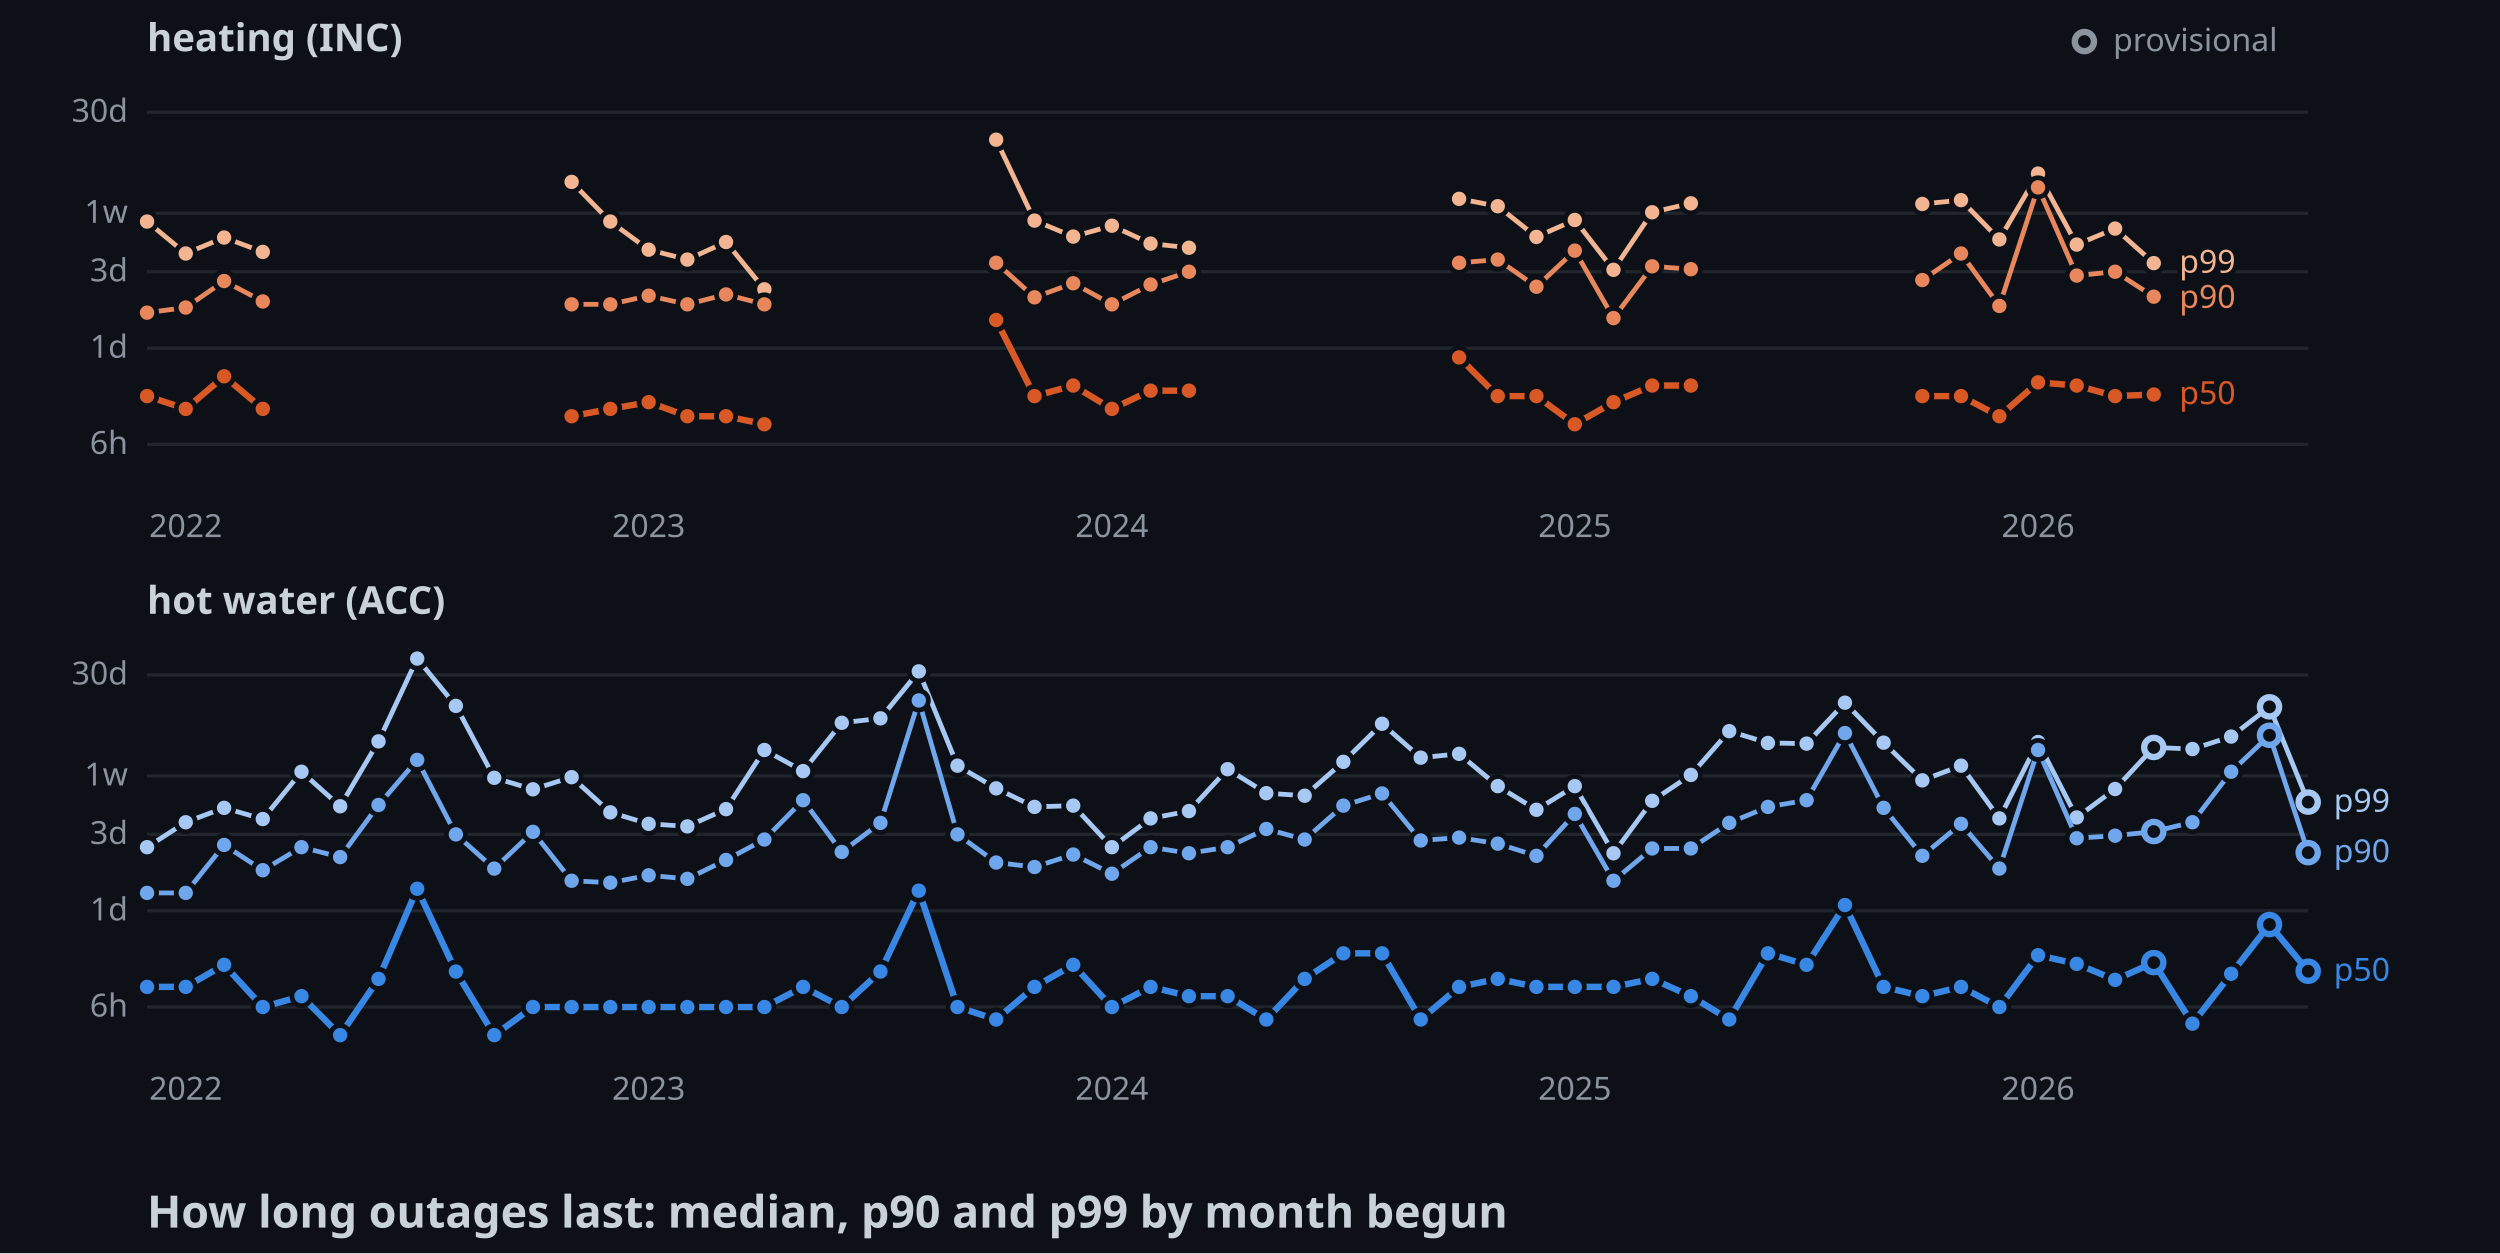
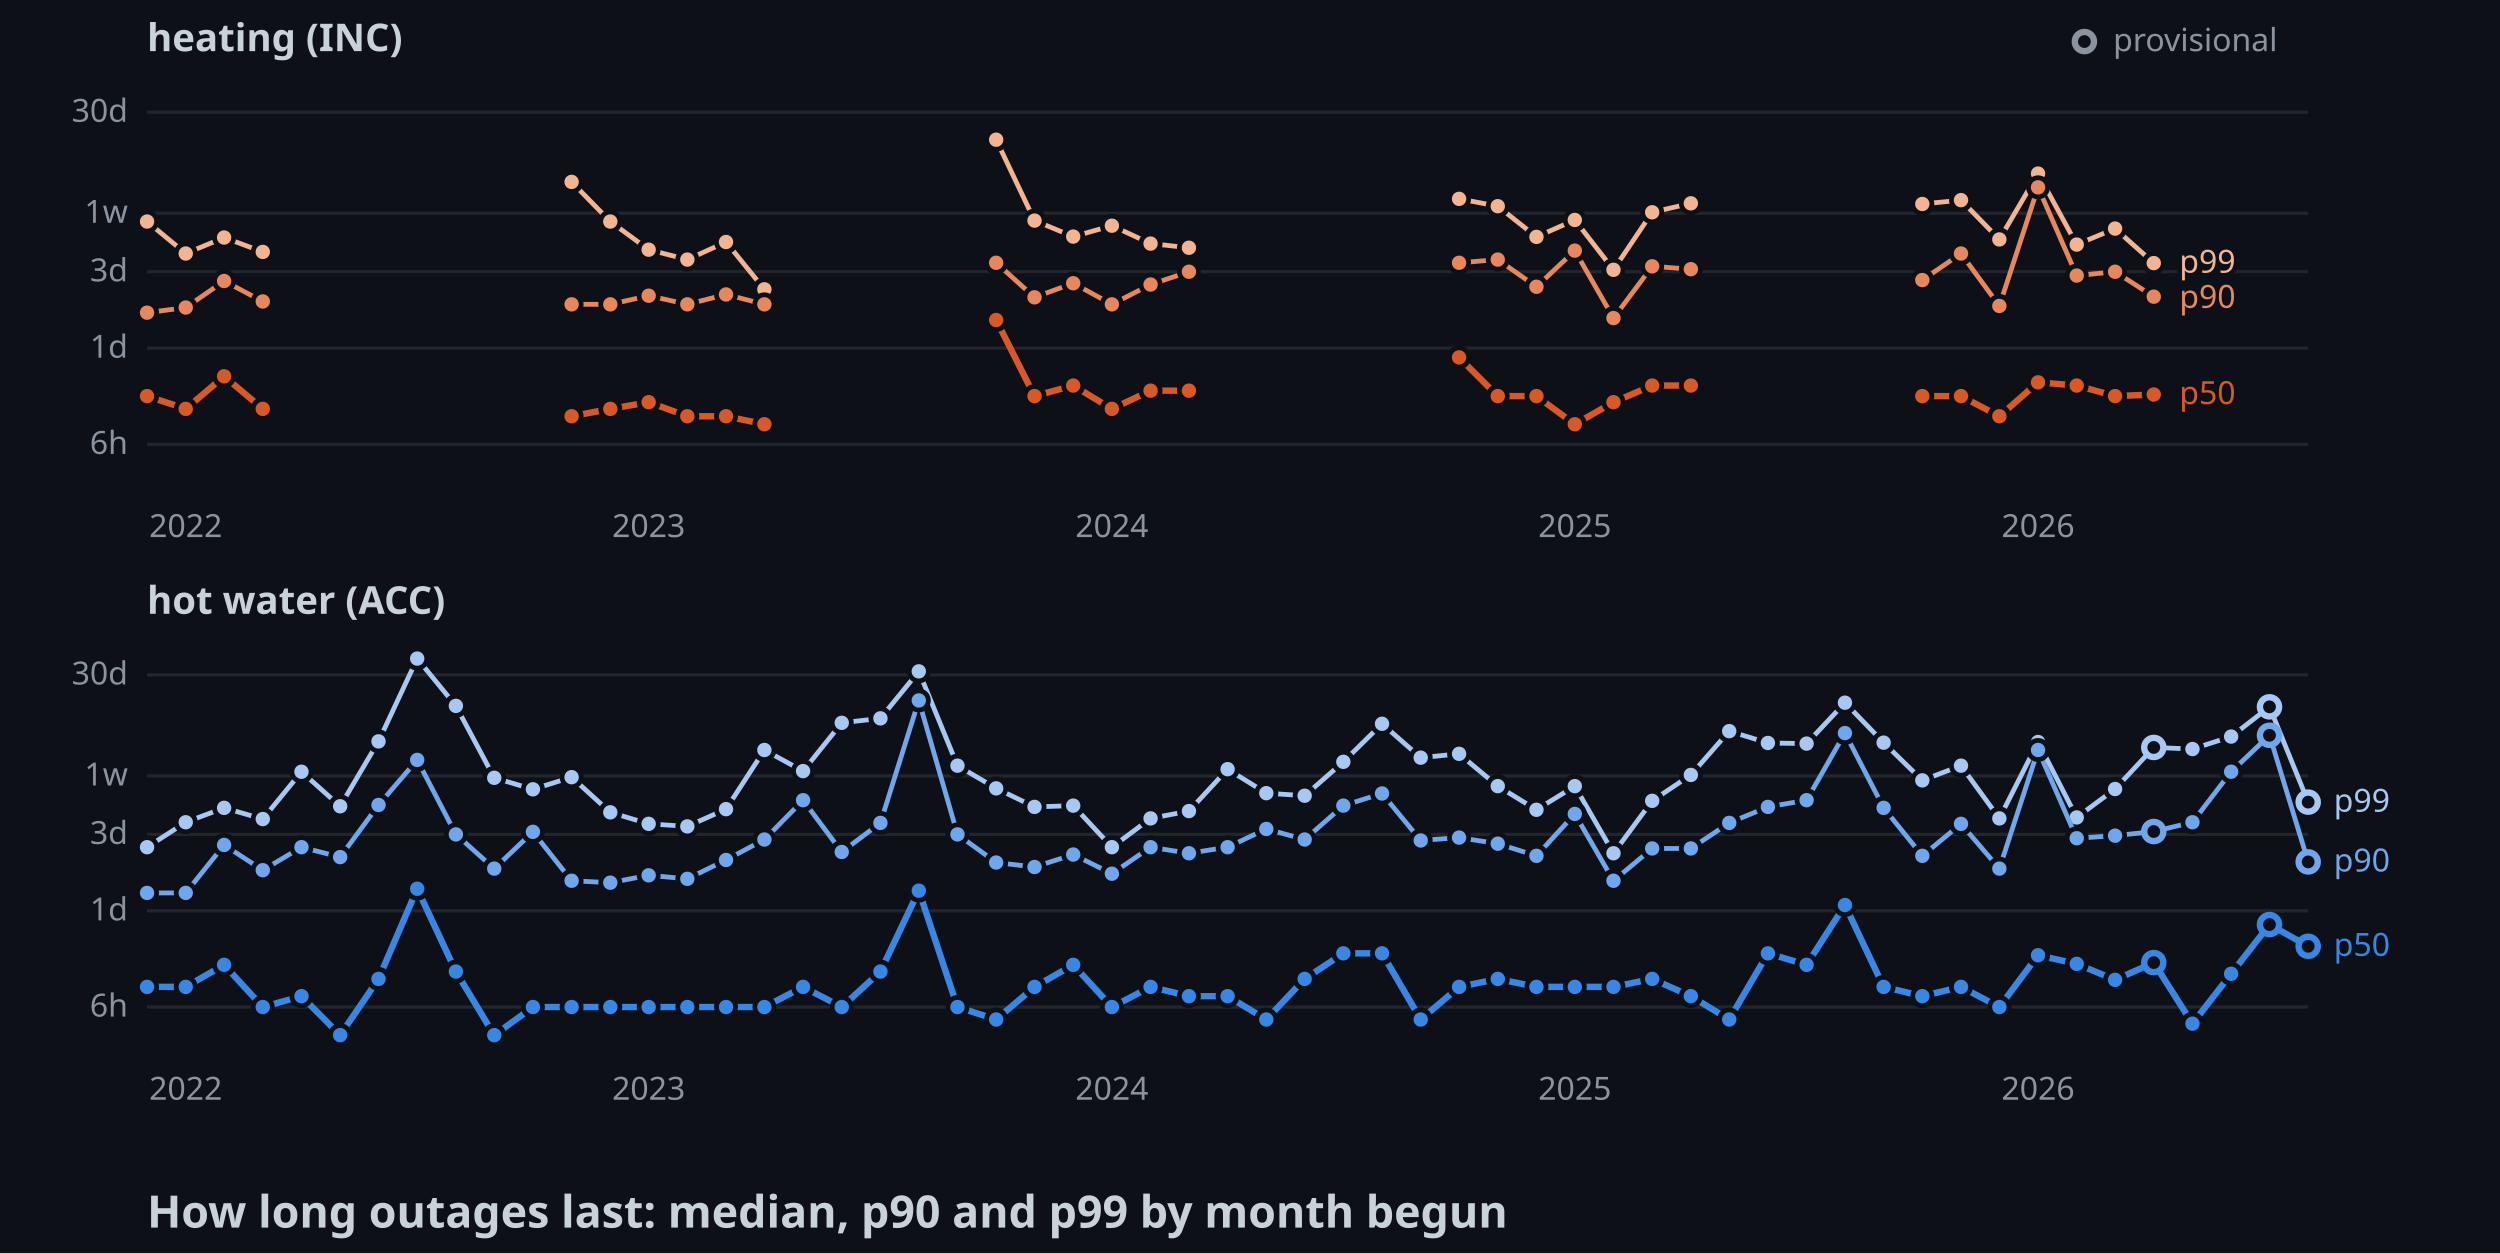
<svg xmlns="http://www.w3.org/2000/svg" width="782" height="392">
  <style>
    .axis { font: 10px sans-serif; fill: #8b949e; }
    .label { font: 10px sans-serif; paint-order: stroke; stroke: #0d1117; stroke-width: 3px; }
    .panel { font: bold 12px sans-serif; fill: #c9d1d9; }
    .title { font: bold 14px sans-serif; fill: #c9d1d9; }
  </style>
  <rect width="100%" height="100%" fill="#0d1117" />
  <text x="46" y="16" class="panel">heating (INC)</text>
  <line x1="46" y1="139" x2="722" y2="139" stroke="#21262d" />
  <text x="40" y="142" text-anchor="end" class="axis">6h</text>
  <line x1="46" y1="108.9" x2="722" y2="108.9" stroke="#21262d" />
  <text x="40" y="111.9" text-anchor="end" class="axis">1d</text>
  <line x1="46" y1="85" x2="722" y2="85" stroke="#21262d" />
  <text x="40" y="88" text-anchor="end" class="axis">3d</text>
  <line x1="46" y1="66.7" x2="722" y2="66.7" stroke="#21262d" />
  <text x="40" y="69.7" text-anchor="end" class="axis">1w</text>
  <line x1="46" y1="35.1" x2="722" y2="35.1" stroke="#21262d" />
  <text x="40" y="38.1" text-anchor="end" class="axis">30d</text>
  <text x="58.1" y="168" text-anchor="middle" class="axis">2022</text>
  <text x="202.9" y="168" text-anchor="middle" class="axis">2023</text>
  <text x="347.8" y="168" text-anchor="middle" class="axis">2024</text>
  <text x="492.6" y="168" text-anchor="middle" class="axis">2025</text>
  <text x="637.5" y="168" text-anchor="middle" class="axis">2026</text>
  <polyline points="46,69.3 58.1,79.3 70.1,74.3 82.2,78.8" fill="none" stroke-width="1.5" stroke="#f2b491" />
  <polyline points="178.8,56.9 190.9,69.3 202.9,78.1 215,81.2 227.1,75.7 239.1,90.5" fill="none" stroke-width="1.5" stroke="#f2b491" />
  <polyline points="311.6,43.7 323.6,69 335.7,74 347.8,70.6 359.9,76.2 371.9,77.5" fill="none" stroke-width="1.5" stroke="#f2b491" />
  <polyline points="456.4,62.2 468.5,64.5 480.6,74.1 492.6,68.8 504.7,84.4 516.8,66.4 528.9,63.6" fill="none" stroke-width="1.5" stroke="#f2b491" />
  <polyline points="601.3,63.8 613.4,62.6 625.4,74.9 637.5,54.3 649.6,76.5 661.6,71.5 673.7,82.3" fill="none" stroke-width="1.5" stroke="#f2b491" />
  <circle cx="46" cy="69.3" r="3" stroke="#0d1117" stroke-width="1.5" fill="#f2b491" />
  <circle cx="58.1" cy="79.3" r="3" stroke="#0d1117" stroke-width="1.5" fill="#f2b491" />
  <circle cx="70.1" cy="74.3" r="3" stroke="#0d1117" stroke-width="1.5" fill="#f2b491" />
  <circle cx="82.2" cy="78.8" r="3" stroke="#0d1117" stroke-width="1.5" fill="#f2b491" />
  <circle cx="178.8" cy="56.9" r="3" stroke="#0d1117" stroke-width="1.5" fill="#f2b491" />
  <circle cx="190.9" cy="69.3" r="3" stroke="#0d1117" stroke-width="1.5" fill="#f2b491" />
  <circle cx="202.9" cy="78.1" r="3" stroke="#0d1117" stroke-width="1.5" fill="#f2b491" />
  <circle cx="215" cy="81.2" r="3" stroke="#0d1117" stroke-width="1.5" fill="#f2b491" />
  <circle cx="227.1" cy="75.7" r="3" stroke="#0d1117" stroke-width="1.5" fill="#f2b491" />
  <circle cx="239.1" cy="90.5" r="3" stroke="#0d1117" stroke-width="1.5" fill="#f2b491" />
  <circle cx="311.6" cy="43.7" r="3" stroke="#0d1117" stroke-width="1.5" fill="#f2b491" />
  <circle cx="323.6" cy="69" r="3" stroke="#0d1117" stroke-width="1.5" fill="#f2b491" />
  <circle cx="335.7" cy="74" r="3" stroke="#0d1117" stroke-width="1.5" fill="#f2b491" />
  <circle cx="347.8" cy="70.6" r="3" stroke="#0d1117" stroke-width="1.5" fill="#f2b491" />
  <circle cx="359.9" cy="76.2" r="3" stroke="#0d1117" stroke-width="1.5" fill="#f2b491" />
  <circle cx="371.9" cy="77.5" r="3" stroke="#0d1117" stroke-width="1.5" fill="#f2b491" />
  <circle cx="456.4" cy="62.2" r="3" stroke="#0d1117" stroke-width="1.5" fill="#f2b491" />
  <circle cx="468.5" cy="64.5" r="3" stroke="#0d1117" stroke-width="1.5" fill="#f2b491" />
  <circle cx="480.6" cy="74.1" r="3" stroke="#0d1117" stroke-width="1.5" fill="#f2b491" />
  <circle cx="492.6" cy="68.8" r="3" stroke="#0d1117" stroke-width="1.5" fill="#f2b491" />
  <circle cx="504.7" cy="84.4" r="3" stroke="#0d1117" stroke-width="1.5" fill="#f2b491" />
  <circle cx="516.8" cy="66.4" r="3" stroke="#0d1117" stroke-width="1.5" fill="#f2b491" />
  <circle cx="528.9" cy="63.6" r="3" stroke="#0d1117" stroke-width="1.5" fill="#f2b491" />
  <circle cx="601.3" cy="63.8" r="3" stroke="#0d1117" stroke-width="1.5" fill="#f2b491" />
  <circle cx="613.4" cy="62.6" r="3" stroke="#0d1117" stroke-width="1.5" fill="#f2b491" />
  <circle cx="625.4" cy="74.9" r="3" stroke="#0d1117" stroke-width="1.5" fill="#f2b491" />
  <circle cx="637.5" cy="54.3" r="3" stroke="#0d1117" stroke-width="1.5" fill="#f2b491" />
  <circle cx="649.6" cy="76.5" r="3" stroke="#0d1117" stroke-width="1.5" fill="#f2b491" />
  <circle cx="661.6" cy="71.5" r="3" stroke="#0d1117" stroke-width="1.5" fill="#f2b491" />
  <circle cx="673.7" cy="82.3" r="3" stroke="#0d1117" stroke-width="1.5" fill="#f2b491" />
  <polyline points="46,97.8 58.1,96.2 70.1,87.9 82.2,94.3" fill="none" stroke-width="1.5" stroke="#e8875c" />
  <polyline points="178.8,95.2 190.9,95.2 202.9,92.5 215,95.2 227.1,92.1 239.1,95.2" fill="none" stroke-width="1.5" stroke="#e8875c" />
  <polyline points="311.6,82.2 323.6,93 335.7,88.6 347.8,95.2 359.9,89 371.9,85" fill="none" stroke-width="1.5" stroke="#e8875c" />
  <polyline points="456.4,82.2 468.5,81.2 480.6,89.7 492.6,78.4 504.7,99.5 516.8,83.3 528.9,84.2" fill="none" stroke-width="1.5" stroke="#e8875c" />
  <polyline points="601.3,87.6 613.4,79.3 625.4,95.7 637.5,58.6 649.6,86.2 661.6,85 673.7,92.8" fill="none" stroke-width="1.5" stroke="#e8875c" />
  <circle cx="46" cy="97.8" r="3" stroke="#0d1117" stroke-width="1.5" fill="#e8875c" />
  <circle cx="58.1" cy="96.2" r="3" stroke="#0d1117" stroke-width="1.5" fill="#e8875c" />
  <circle cx="70.1" cy="87.9" r="3" stroke="#0d1117" stroke-width="1.5" fill="#e8875c" />
  <circle cx="82.2" cy="94.3" r="3" stroke="#0d1117" stroke-width="1.5" fill="#e8875c" />
  <circle cx="178.8" cy="95.2" r="3" stroke="#0d1117" stroke-width="1.5" fill="#e8875c" />
  <circle cx="190.9" cy="95.2" r="3" stroke="#0d1117" stroke-width="1.5" fill="#e8875c" />
  <circle cx="202.9" cy="92.5" r="3" stroke="#0d1117" stroke-width="1.5" fill="#e8875c" />
  <circle cx="215" cy="95.2" r="3" stroke="#0d1117" stroke-width="1.5" fill="#e8875c" />
  <circle cx="227.1" cy="92.1" r="3" stroke="#0d1117" stroke-width="1.5" fill="#e8875c" />
  <circle cx="239.1" cy="95.2" r="3" stroke="#0d1117" stroke-width="1.5" fill="#e8875c" />
  <circle cx="311.6" cy="82.2" r="3" stroke="#0d1117" stroke-width="1.5" fill="#e8875c" />
  <circle cx="323.6" cy="93" r="3" stroke="#0d1117" stroke-width="1.5" fill="#e8875c" />
  <circle cx="335.7" cy="88.6" r="3" stroke="#0d1117" stroke-width="1.5" fill="#e8875c" />
  <circle cx="347.8" cy="95.2" r="3" stroke="#0d1117" stroke-width="1.5" fill="#e8875c" />
  <circle cx="359.9" cy="89" r="3" stroke="#0d1117" stroke-width="1.5" fill="#e8875c" />
  <circle cx="371.9" cy="85" r="3" stroke="#0d1117" stroke-width="1.5" fill="#e8875c" />
  <circle cx="456.4" cy="82.2" r="3" stroke="#0d1117" stroke-width="1.5" fill="#e8875c" />
  <circle cx="468.5" cy="81.2" r="3" stroke="#0d1117" stroke-width="1.5" fill="#e8875c" />
  <circle cx="480.6" cy="89.7" r="3" stroke="#0d1117" stroke-width="1.5" fill="#e8875c" />
  <circle cx="492.6" cy="78.4" r="3" stroke="#0d1117" stroke-width="1.5" fill="#e8875c" />
  <circle cx="504.7" cy="99.5" r="3" stroke="#0d1117" stroke-width="1.5" fill="#e8875c" />
  <circle cx="516.8" cy="83.3" r="3" stroke="#0d1117" stroke-width="1.5" fill="#e8875c" />
  <circle cx="528.9" cy="84.2" r="3" stroke="#0d1117" stroke-width="1.5" fill="#e8875c" />
  <circle cx="601.3" cy="87.6" r="3" stroke="#0d1117" stroke-width="1.5" fill="#e8875c" />
  <circle cx="613.4" cy="79.3" r="3" stroke="#0d1117" stroke-width="1.5" fill="#e8875c" />
  <circle cx="625.4" cy="95.7" r="3" stroke="#0d1117" stroke-width="1.5" fill="#e8875c" />
  <circle cx="637.5" cy="58.6" r="3" stroke="#0d1117" stroke-width="1.5" fill="#e8875c" />
  <circle cx="649.6" cy="86.2" r="3" stroke="#0d1117" stroke-width="1.5" fill="#e8875c" />
  <circle cx="661.6" cy="85" r="3" stroke="#0d1117" stroke-width="1.5" fill="#e8875c" />
  <circle cx="673.7" cy="92.8" r="3" stroke="#0d1117" stroke-width="1.5" fill="#e8875c" />
  <polyline points="46,123.9 58.1,127.9 70.1,117.7 82.2,127.9" fill="none" stroke-width="2" stroke="#d95926" />
  <polyline points="178.8,130.2 190.9,127.9 202.9,125.8 215,130.2 227.1,130.2 239.1,132.7" fill="none" stroke-width="2" stroke="#d95926" />
  <polyline points="311.6,100.1 323.6,123.9 335.7,120.6 347.8,127.9 359.9,122.2 371.9,122.2" fill="none" stroke-width="2" stroke="#d95926" />
  <polyline points="456.4,111.8 468.5,123.9 480.6,123.9 492.6,132.7 504.7,125.8 516.8,120.6 528.9,120.6" fill="none" stroke-width="2" stroke="#d95926" />
  <polyline points="601.3,123.9 613.4,123.9 625.4,130.2 637.5,119.6 649.6,120.6 661.6,123.9 673.7,123.4" fill="none" stroke-width="2" stroke="#d95926" />
  <circle cx="46" cy="123.9" r="3" stroke="#0d1117" stroke-width="1.5" fill="#d95926" />
  <circle cx="58.1" cy="127.9" r="3" stroke="#0d1117" stroke-width="1.5" fill="#d95926" />
  <circle cx="70.1" cy="117.7" r="3" stroke="#0d1117" stroke-width="1.5" fill="#d95926" />
  <circle cx="82.2" cy="127.9" r="3" stroke="#0d1117" stroke-width="1.5" fill="#d95926" />
  <circle cx="178.8" cy="130.2" r="3" stroke="#0d1117" stroke-width="1.5" fill="#d95926" />
  <circle cx="190.9" cy="127.9" r="3" stroke="#0d1117" stroke-width="1.5" fill="#d95926" />
  <circle cx="202.9" cy="125.8" r="3" stroke="#0d1117" stroke-width="1.5" fill="#d95926" />
  <circle cx="215" cy="130.2" r="3" stroke="#0d1117" stroke-width="1.5" fill="#d95926" />
  <circle cx="227.1" cy="130.2" r="3" stroke="#0d1117" stroke-width="1.5" fill="#d95926" />
  <circle cx="239.1" cy="132.7" r="3" stroke="#0d1117" stroke-width="1.5" fill="#d95926" />
  <circle cx="311.6" cy="100.1" r="3" stroke="#0d1117" stroke-width="1.5" fill="#d95926" />
  <circle cx="323.6" cy="123.9" r="3" stroke="#0d1117" stroke-width="1.5" fill="#d95926" />
  <circle cx="335.7" cy="120.6" r="3" stroke="#0d1117" stroke-width="1.5" fill="#d95926" />
  <circle cx="347.8" cy="127.9" r="3" stroke="#0d1117" stroke-width="1.5" fill="#d95926" />
  <circle cx="359.9" cy="122.2" r="3" stroke="#0d1117" stroke-width="1.5" fill="#d95926" />
  <circle cx="371.9" cy="122.2" r="3" stroke="#0d1117" stroke-width="1.5" fill="#d95926" />
  <circle cx="456.4" cy="111.8" r="3" stroke="#0d1117" stroke-width="1.5" fill="#d95926" />
  <circle cx="468.5" cy="123.9" r="3" stroke="#0d1117" stroke-width="1.5" fill="#d95926" />
  <circle cx="480.6" cy="123.9" r="3" stroke="#0d1117" stroke-width="1.5" fill="#d95926" />
  <circle cx="492.6" cy="132.7" r="3" stroke="#0d1117" stroke-width="1.5" fill="#d95926" />
  <circle cx="504.7" cy="125.8" r="3" stroke="#0d1117" stroke-width="1.5" fill="#d95926" />
  <circle cx="516.8" cy="120.6" r="3" stroke="#0d1117" stroke-width="1.5" fill="#d95926" />
  <circle cx="528.9" cy="120.6" r="3" stroke="#0d1117" stroke-width="1.5" fill="#d95926" />
  <circle cx="601.3" cy="123.9" r="3" stroke="#0d1117" stroke-width="1.5" fill="#d95926" />
  <circle cx="613.4" cy="123.9" r="3" stroke="#0d1117" stroke-width="1.5" fill="#d95926" />
  <circle cx="625.4" cy="130.2" r="3" stroke="#0d1117" stroke-width="1.5" fill="#d95926" />
  <circle cx="637.5" cy="119.6" r="3" stroke="#0d1117" stroke-width="1.5" fill="#d95926" />
  <circle cx="649.6" cy="120.6" r="3" stroke="#0d1117" stroke-width="1.5" fill="#d95926" />
  <circle cx="661.6" cy="123.9" r="3" stroke="#0d1117" stroke-width="1.5" fill="#d95926" />
  <circle cx="673.7" cy="123.4" r="3" stroke="#0d1117" stroke-width="1.5" fill="#d95926" />
  <text x="681.7" y="85.3" class="label" fill="#f2b491">p99</text>
  <text x="681.7" y="96.3" class="label" fill="#e8875c">p90</text>
  <text x="681.7" y="126.4" class="label" fill="#d95926">p50</text>
  <text x="46" y="192" class="panel">hot water (ACC)</text>
  <line x1="46" y1="315" x2="722" y2="315" stroke="#21262d" />
  <text x="40" y="318" text-anchor="end" class="axis">6h</text>
  <line x1="46" y1="284.9" x2="722" y2="284.9" stroke="#21262d" />
  <text x="40" y="287.9" text-anchor="end" class="axis">1d</text>
  <line x1="46" y1="261" x2="722" y2="261" stroke="#21262d" />
  <text x="40" y="264" text-anchor="end" class="axis">3d</text>
  <line x1="46" y1="242.7" x2="722" y2="242.7" stroke="#21262d" />
  <text x="40" y="245.7" text-anchor="end" class="axis">1w</text>
  <line x1="46" y1="211.1" x2="722" y2="211.1" stroke="#21262d" />
  <text x="40" y="214.1" text-anchor="end" class="axis">30d</text>
  <text x="58.1" y="344" text-anchor="middle" class="axis">2022</text>
  <text x="202.9" y="344" text-anchor="middle" class="axis">2023</text>
  <text x="347.8" y="344" text-anchor="middle" class="axis">2024</text>
  <text x="492.6" y="344" text-anchor="middle" class="axis">2025</text>
  <text x="637.5" y="344" text-anchor="middle" class="axis">2026</text>
  <polyline points="46,265 58.1,257.2 70.1,252.7 82.2,256.2 94.3,241.4 106.4,252.2 118.4,231.9 130.5,206 142.6,220.8 154.6,243.3 166.7,246.9 178.8,243.1 190.9,254.1 202.9,257.7 215,258.5 227.1,253.1 239.1,234.6 251.2,241.2 263.3,226.1 275.4,224.7 287.4,210 299.5,239.5 311.6,246.6 323.6,252.4 335.7,252 347.8,265 359.9,256 371.9,253.7 384,240.6 396.1,248.1 408.1,248.9 420.2,238.3 432.3,226.4 444.4,237 456.4,235.8 468.5,245.9 480.6,253.3 492.6,245.9 504.7,266.9 516.8,250.5 528.9,242.4 540.9,228.7 553,232.4 565.1,232.6 577.1,219.8 589.2,232.3 601.3,244.1 613.4,239.5 625.4,256 637.5,232.1 649.6,255.7 661.6,246.8 673.7,233.8 685.8,234.3 697.9,230.4 709.9,221.1 722,250.9" fill="none" stroke-width="1.5" stroke="#a6c8f3" />
  <circle cx="46" cy="265" r="3" stroke="#0d1117" stroke-width="1.5" fill="#a6c8f3" />
  <circle cx="58.1" cy="257.2" r="3" stroke="#0d1117" stroke-width="1.5" fill="#a6c8f3" />
  <circle cx="70.1" cy="252.7" r="3" stroke="#0d1117" stroke-width="1.5" fill="#a6c8f3" />
  <circle cx="82.2" cy="256.2" r="3" stroke="#0d1117" stroke-width="1.5" fill="#a6c8f3" />
  <circle cx="94.3" cy="241.4" r="3" stroke="#0d1117" stroke-width="1.5" fill="#a6c8f3" />
  <circle cx="106.4" cy="252.2" r="3" stroke="#0d1117" stroke-width="1.5" fill="#a6c8f3" />
  <circle cx="118.4" cy="231.9" r="3" stroke="#0d1117" stroke-width="1.5" fill="#a6c8f3" />
  <circle cx="130.5" cy="206" r="3" stroke="#0d1117" stroke-width="1.5" fill="#a6c8f3" />
  <circle cx="142.6" cy="220.8" r="3" stroke="#0d1117" stroke-width="1.5" fill="#a6c8f3" />
  <circle cx="154.6" cy="243.3" r="3" stroke="#0d1117" stroke-width="1.5" fill="#a6c8f3" />
  <circle cx="166.7" cy="246.9" r="3" stroke="#0d1117" stroke-width="1.5" fill="#a6c8f3" />
  <circle cx="178.8" cy="243.1" r="3" stroke="#0d1117" stroke-width="1.5" fill="#a6c8f3" />
  <circle cx="190.9" cy="254.1" r="3" stroke="#0d1117" stroke-width="1.5" fill="#a6c8f3" />
  <circle cx="202.9" cy="257.7" r="3" stroke="#0d1117" stroke-width="1.5" fill="#a6c8f3" />
  <circle cx="215" cy="258.5" r="3" stroke="#0d1117" stroke-width="1.5" fill="#a6c8f3" />
  <circle cx="227.1" cy="253.1" r="3" stroke="#0d1117" stroke-width="1.5" fill="#a6c8f3" />
  <circle cx="239.1" cy="234.6" r="3" stroke="#0d1117" stroke-width="1.5" fill="#a6c8f3" />
  <circle cx="251.2" cy="241.2" r="3" stroke="#0d1117" stroke-width="1.5" fill="#a6c8f3" />
  <circle cx="263.3" cy="226.1" r="3" stroke="#0d1117" stroke-width="1.5" fill="#a6c8f3" />
  <circle cx="275.4" cy="224.7" r="3" stroke="#0d1117" stroke-width="1.5" fill="#a6c8f3" />
  <circle cx="287.4" cy="210" r="3" stroke="#0d1117" stroke-width="1.5" fill="#a6c8f3" />
  <circle cx="299.5" cy="239.5" r="3" stroke="#0d1117" stroke-width="1.5" fill="#a6c8f3" />
  <circle cx="311.6" cy="246.6" r="3" stroke="#0d1117" stroke-width="1.5" fill="#a6c8f3" />
  <circle cx="323.6" cy="252.4" r="3" stroke="#0d1117" stroke-width="1.5" fill="#a6c8f3" />
  <circle cx="335.7" cy="252" r="3" stroke="#0d1117" stroke-width="1.5" fill="#a6c8f3" />
  <circle cx="347.8" cy="265" r="3" stroke="#0d1117" stroke-width="1.5" fill="#a6c8f3" />
  <circle cx="359.9" cy="256" r="3" stroke="#0d1117" stroke-width="1.5" fill="#a6c8f3" />
  <circle cx="371.9" cy="253.7" r="3" stroke="#0d1117" stroke-width="1.5" fill="#a6c8f3" />
  <circle cx="384" cy="240.6" r="3" stroke="#0d1117" stroke-width="1.5" fill="#a6c8f3" />
  <circle cx="396.1" cy="248.1" r="3" stroke="#0d1117" stroke-width="1.5" fill="#a6c8f3" />
  <circle cx="408.1" cy="248.9" r="3" stroke="#0d1117" stroke-width="1.5" fill="#a6c8f3" />
  <circle cx="420.2" cy="238.3" r="3" stroke="#0d1117" stroke-width="1.5" fill="#a6c8f3" />
  <circle cx="432.3" cy="226.4" r="3" stroke="#0d1117" stroke-width="1.5" fill="#a6c8f3" />
  <circle cx="444.4" cy="237" r="3" stroke="#0d1117" stroke-width="1.5" fill="#a6c8f3" />
  <circle cx="456.4" cy="235.8" r="3" stroke="#0d1117" stroke-width="1.5" fill="#a6c8f3" />
  <circle cx="468.5" cy="245.9" r="3" stroke="#0d1117" stroke-width="1.5" fill="#a6c8f3" />
  <circle cx="480.6" cy="253.3" r="3" stroke="#0d1117" stroke-width="1.5" fill="#a6c8f3" />
  <circle cx="492.6" cy="245.9" r="3" stroke="#0d1117" stroke-width="1.5" fill="#a6c8f3" />
  <circle cx="504.7" cy="266.9" r="3" stroke="#0d1117" stroke-width="1.5" fill="#a6c8f3" />
  <circle cx="516.8" cy="250.5" r="3" stroke="#0d1117" stroke-width="1.5" fill="#a6c8f3" />
  <circle cx="528.9" cy="242.4" r="3" stroke="#0d1117" stroke-width="1.5" fill="#a6c8f3" />
  <circle cx="540.9" cy="228.7" r="3" stroke="#0d1117" stroke-width="1.5" fill="#a6c8f3" />
  <circle cx="553" cy="232.4" r="3" stroke="#0d1117" stroke-width="1.5" fill="#a6c8f3" />
  <circle cx="565.1" cy="232.6" r="3" stroke="#0d1117" stroke-width="1.5" fill="#a6c8f3" />
  <circle cx="577.1" cy="219.8" r="3" stroke="#0d1117" stroke-width="1.5" fill="#a6c8f3" />
  <circle cx="589.2" cy="232.3" r="3" stroke="#0d1117" stroke-width="1.5" fill="#a6c8f3" />
  <circle cx="601.3" cy="244.1" r="3" stroke="#0d1117" stroke-width="1.5" fill="#a6c8f3" />
  <circle cx="613.4" cy="239.5" r="3" stroke="#0d1117" stroke-width="1.5" fill="#a6c8f3" />
  <circle cx="625.4" cy="256" r="3" stroke="#0d1117" stroke-width="1.5" fill="#a6c8f3" />
  <circle cx="637.5" cy="232.1" r="3" stroke="#0d1117" stroke-width="1.5" fill="#a6c8f3" />
  <circle cx="649.6" cy="255.7" r="3" stroke="#0d1117" stroke-width="1.5" fill="#a6c8f3" />
  <circle cx="661.6" cy="246.8" r="3" stroke="#0d1117" stroke-width="1.5" fill="#a6c8f3" />
  <circle cx="673.7" cy="233.8" r="3" fill="#0d1117" stroke-width="2" stroke="#a6c8f3" />
  <circle cx="685.8" cy="234.3" r="3" stroke="#0d1117" stroke-width="1.5" fill="#a6c8f3" />
  <circle cx="697.9" cy="230.4" r="3" stroke="#0d1117" stroke-width="1.5" fill="#a6c8f3" />
  <circle cx="709.9" cy="221.1" r="3" fill="#0d1117" stroke-width="2" stroke="#a6c8f3" />
  <circle cx="722" cy="250.9" r="3" fill="#0d1117" stroke-width="2" stroke="#a6c8f3" />
-   <polyline points="46,279.3 58.1,279.3 70.1,264.3 82.2,272.2 94.3,265 106.4,268.1 118.4,251.8 130.5,237.7 142.6,261 154.6,271.7 166.7,260.2 178.8,275.5 190.9,276.1 202.9,273.8 215,274.9 227.1,269 239.1,262.6 251.2,250.3 263.3,266.5 275.4,257.4 287.4,219.1 299.5,261 311.6,269.8 323.6,271.2 335.7,267.3 347.8,273.3 359.9,265 371.9,266.9 384,265 396.1,259.3 408.1,262.6 420.2,252 432.3,248.2 444.4,262.9 456.4,262 468.5,263.9 480.6,267.7 492.6,254.6 504.7,275.5 516.8,265.4 528.9,265.4 540.9,257.4 553,252.4 565.1,250.3 577.1,229.3 589.2,252.7 601.3,267.7 613.4,257.7 625.4,271.7 637.5,234.6 649.6,262.2 661.6,261.4 673.7,260.1 685.8,257.2 697.9,241.4 709.9,230 722,266.7" fill="none" stroke-width="1.5" stroke="#6fa6ec" />
+   <polyline points="46,279.3 58.1,279.3 70.1,264.3 82.2,272.2 94.3,265 106.4,268.1 118.4,251.8 130.5,237.7 142.6,261 154.6,271.7 166.7,260.2 178.8,275.5 190.9,276.1 202.9,273.8 215,274.9 227.1,269 239.1,262.6 251.2,250.3 263.3,266.5 275.4,257.4 287.4,219.1 299.5,261 311.6,269.8 323.6,271.2 335.7,267.3 347.8,273.3 359.9,265 371.9,266.9 384,265 396.1,259.3 408.1,262.6 420.2,252 432.3,248.2 444.4,262.9 456.4,262 468.5,263.9 480.6,267.7 492.6,254.6 504.7,275.5 516.8,265.4 528.9,265.4 540.9,257.4 553,252.4 565.1,250.3 577.1,229.3 589.2,252.7 601.3,267.7 613.4,257.7 625.4,271.7 637.5,234.6 649.6,262.2 661.6,261.4 673.7,260.1 685.8,257.2 697.9,241.4 709.9,230 722,269.6" fill="none" stroke-width="1.5" stroke="#6fa6ec" />
  <circle cx="46" cy="279.3" r="3" stroke="#0d1117" stroke-width="1.5" fill="#6fa6ec" />
  <circle cx="58.1" cy="279.3" r="3" stroke="#0d1117" stroke-width="1.5" fill="#6fa6ec" />
  <circle cx="70.1" cy="264.3" r="3" stroke="#0d1117" stroke-width="1.5" fill="#6fa6ec" />
  <circle cx="82.2" cy="272.2" r="3" stroke="#0d1117" stroke-width="1.5" fill="#6fa6ec" />
  <circle cx="94.3" cy="265" r="3" stroke="#0d1117" stroke-width="1.5" fill="#6fa6ec" />
  <circle cx="106.4" cy="268.1" r="3" stroke="#0d1117" stroke-width="1.5" fill="#6fa6ec" />
  <circle cx="118.4" cy="251.8" r="3" stroke="#0d1117" stroke-width="1.5" fill="#6fa6ec" />
  <circle cx="130.5" cy="237.7" r="3" stroke="#0d1117" stroke-width="1.5" fill="#6fa6ec" />
  <circle cx="142.6" cy="261" r="3" stroke="#0d1117" stroke-width="1.5" fill="#6fa6ec" />
  <circle cx="154.6" cy="271.7" r="3" stroke="#0d1117" stroke-width="1.5" fill="#6fa6ec" />
  <circle cx="166.7" cy="260.2" r="3" stroke="#0d1117" stroke-width="1.5" fill="#6fa6ec" />
  <circle cx="178.8" cy="275.5" r="3" stroke="#0d1117" stroke-width="1.5" fill="#6fa6ec" />
  <circle cx="190.9" cy="276.1" r="3" stroke="#0d1117" stroke-width="1.5" fill="#6fa6ec" />
  <circle cx="202.9" cy="273.8" r="3" stroke="#0d1117" stroke-width="1.5" fill="#6fa6ec" />
  <circle cx="215" cy="274.9" r="3" stroke="#0d1117" stroke-width="1.5" fill="#6fa6ec" />
  <circle cx="227.1" cy="269" r="3" stroke="#0d1117" stroke-width="1.5" fill="#6fa6ec" />
  <circle cx="239.1" cy="262.6" r="3" stroke="#0d1117" stroke-width="1.5" fill="#6fa6ec" />
  <circle cx="251.2" cy="250.3" r="3" stroke="#0d1117" stroke-width="1.5" fill="#6fa6ec" />
  <circle cx="263.3" cy="266.5" r="3" stroke="#0d1117" stroke-width="1.5" fill="#6fa6ec" />
  <circle cx="275.4" cy="257.4" r="3" stroke="#0d1117" stroke-width="1.5" fill="#6fa6ec" />
  <circle cx="287.4" cy="219.1" r="3" stroke="#0d1117" stroke-width="1.5" fill="#6fa6ec" />
  <circle cx="299.5" cy="261" r="3" stroke="#0d1117" stroke-width="1.5" fill="#6fa6ec" />
  <circle cx="311.6" cy="269.8" r="3" stroke="#0d1117" stroke-width="1.5" fill="#6fa6ec" />
  <circle cx="323.6" cy="271.2" r="3" stroke="#0d1117" stroke-width="1.5" fill="#6fa6ec" />
  <circle cx="335.7" cy="267.3" r="3" stroke="#0d1117" stroke-width="1.5" fill="#6fa6ec" />
  <circle cx="347.8" cy="273.3" r="3" stroke="#0d1117" stroke-width="1.5" fill="#6fa6ec" />
  <circle cx="359.9" cy="265" r="3" stroke="#0d1117" stroke-width="1.5" fill="#6fa6ec" />
  <circle cx="371.9" cy="266.9" r="3" stroke="#0d1117" stroke-width="1.5" fill="#6fa6ec" />
  <circle cx="384" cy="265" r="3" stroke="#0d1117" stroke-width="1.5" fill="#6fa6ec" />
  <circle cx="396.1" cy="259.3" r="3" stroke="#0d1117" stroke-width="1.5" fill="#6fa6ec" />
  <circle cx="408.1" cy="262.6" r="3" stroke="#0d1117" stroke-width="1.5" fill="#6fa6ec" />
  <circle cx="420.2" cy="252" r="3" stroke="#0d1117" stroke-width="1.5" fill="#6fa6ec" />
  <circle cx="432.3" cy="248.2" r="3" stroke="#0d1117" stroke-width="1.5" fill="#6fa6ec" />
  <circle cx="444.4" cy="262.9" r="3" stroke="#0d1117" stroke-width="1.5" fill="#6fa6ec" />
  <circle cx="456.4" cy="262" r="3" stroke="#0d1117" stroke-width="1.5" fill="#6fa6ec" />
  <circle cx="468.5" cy="263.9" r="3" stroke="#0d1117" stroke-width="1.5" fill="#6fa6ec" />
  <circle cx="480.6" cy="267.7" r="3" stroke="#0d1117" stroke-width="1.5" fill="#6fa6ec" />
  <circle cx="492.6" cy="254.6" r="3" stroke="#0d1117" stroke-width="1.5" fill="#6fa6ec" />
  <circle cx="504.7" cy="275.5" r="3" stroke="#0d1117" stroke-width="1.5" fill="#6fa6ec" />
  <circle cx="516.8" cy="265.4" r="3" stroke="#0d1117" stroke-width="1.5" fill="#6fa6ec" />
  <circle cx="528.9" cy="265.4" r="3" stroke="#0d1117" stroke-width="1.5" fill="#6fa6ec" />
  <circle cx="540.9" cy="257.4" r="3" stroke="#0d1117" stroke-width="1.5" fill="#6fa6ec" />
  <circle cx="553" cy="252.4" r="3" stroke="#0d1117" stroke-width="1.5" fill="#6fa6ec" />
  <circle cx="565.1" cy="250.3" r="3" stroke="#0d1117" stroke-width="1.5" fill="#6fa6ec" />
  <circle cx="577.1" cy="229.3" r="3" stroke="#0d1117" stroke-width="1.5" fill="#6fa6ec" />
  <circle cx="589.2" cy="252.7" r="3" stroke="#0d1117" stroke-width="1.5" fill="#6fa6ec" />
  <circle cx="601.3" cy="267.7" r="3" stroke="#0d1117" stroke-width="1.5" fill="#6fa6ec" />
  <circle cx="613.4" cy="257.7" r="3" stroke="#0d1117" stroke-width="1.5" fill="#6fa6ec" />
  <circle cx="625.4" cy="271.7" r="3" stroke="#0d1117" stroke-width="1.5" fill="#6fa6ec" />
  <circle cx="637.5" cy="234.6" r="3" stroke="#0d1117" stroke-width="1.5" fill="#6fa6ec" />
  <circle cx="649.6" cy="262.2" r="3" stroke="#0d1117" stroke-width="1.5" fill="#6fa6ec" />
  <circle cx="661.6" cy="261.4" r="3" stroke="#0d1117" stroke-width="1.5" fill="#6fa6ec" />
  <circle cx="673.7" cy="260.1" r="3" fill="#0d1117" stroke-width="2" stroke="#6fa6ec" />
  <circle cx="685.8" cy="257.2" r="3" stroke="#0d1117" stroke-width="1.5" fill="#6fa6ec" />
  <circle cx="697.9" cy="241.4" r="3" stroke="#0d1117" stroke-width="1.5" fill="#6fa6ec" />
  <circle cx="709.9" cy="230" r="3" fill="#0d1117" stroke-width="2" stroke="#6fa6ec" />
-   <circle cx="722" cy="266.7" r="3" fill="#0d1117" stroke-width="2" stroke="#6fa6ec" />
-   <polyline points="46,308.7 58.1,308.7 70.1,301.8 82.2,315 94.3,311.6 106.4,323.8 118.4,306.2 130.5,278 142.6,303.9 154.6,323.8 166.7,315 178.8,315 190.9,315 202.9,315 215,315 227.1,315 239.1,315 251.2,308.7 263.3,315 275.4,303.9 287.4,278.6 299.5,315 311.6,318.9 323.6,308.7 335.7,301.8 347.8,315 359.9,308.7 371.9,311.6 384,311.6 396.1,318.9 408.1,306.2 420.2,298.2 432.3,298.2 444.4,318.9 456.4,308.7 468.5,306.2 480.6,308.7 492.6,308.7 504.7,308.7 516.8,306.2 528.9,311.6 540.9,318.9 553,298.2 565.1,301.8 577.1,283.1 589.2,308.7 601.3,311.6 613.4,308.7 625.4,315 637.5,298.8 649.6,301.5 661.6,306.5 673.7,301.1 685.8,320.2 697.9,304.6 709.9,289.2 722,303.8" fill="none" stroke-width="2" stroke="#3987e5" />
+   <circle cx="722" cy="269.6" r="3" fill="#0d1117" stroke-width="2" stroke="#6fa6ec" />
+   <polyline points="46,308.7 58.1,308.7 70.1,301.8 82.2,315 94.3,311.6 106.4,323.8 118.4,306.2 130.5,278 142.6,303.9 154.6,323.8 166.7,315 178.8,315 190.9,315 202.9,315 215,315 227.1,315 239.1,315 251.2,308.7 263.3,315 275.4,303.9 287.4,278.6 299.5,315 311.6,318.9 323.6,308.7 335.7,301.8 347.8,315 359.9,308.7 371.9,311.6 384,311.6 396.1,318.9 408.1,306.2 420.2,298.2 432.3,298.2 444.4,318.9 456.4,308.7 468.5,306.2 480.6,308.7 492.6,308.7 504.7,308.7 516.8,306.2 528.9,311.6 540.9,318.9 553,298.2 565.1,301.8 577.1,283.1 589.2,308.7 601.3,311.6 613.4,308.7 625.4,315 637.5,298.8 649.6,301.5 661.6,306.5 673.7,301.1 685.8,320.2 697.9,304.6 709.9,289.2 722,296" fill="none" stroke-width="2" stroke="#3987e5" />
  <circle cx="46" cy="308.7" r="3" stroke="#0d1117" stroke-width="1.5" fill="#3987e5" />
  <circle cx="58.1" cy="308.7" r="3" stroke="#0d1117" stroke-width="1.5" fill="#3987e5" />
  <circle cx="70.1" cy="301.8" r="3" stroke="#0d1117" stroke-width="1.5" fill="#3987e5" />
  <circle cx="82.2" cy="315" r="3" stroke="#0d1117" stroke-width="1.5" fill="#3987e5" />
  <circle cx="94.3" cy="311.6" r="3" stroke="#0d1117" stroke-width="1.5" fill="#3987e5" />
  <circle cx="106.4" cy="323.8" r="3" stroke="#0d1117" stroke-width="1.5" fill="#3987e5" />
  <circle cx="118.4" cy="306.2" r="3" stroke="#0d1117" stroke-width="1.5" fill="#3987e5" />
  <circle cx="130.5" cy="278" r="3" stroke="#0d1117" stroke-width="1.5" fill="#3987e5" />
  <circle cx="142.6" cy="303.9" r="3" stroke="#0d1117" stroke-width="1.5" fill="#3987e5" />
  <circle cx="154.6" cy="323.8" r="3" stroke="#0d1117" stroke-width="1.5" fill="#3987e5" />
  <circle cx="166.7" cy="315" r="3" stroke="#0d1117" stroke-width="1.5" fill="#3987e5" />
  <circle cx="178.8" cy="315" r="3" stroke="#0d1117" stroke-width="1.5" fill="#3987e5" />
  <circle cx="190.9" cy="315" r="3" stroke="#0d1117" stroke-width="1.5" fill="#3987e5" />
  <circle cx="202.9" cy="315" r="3" stroke="#0d1117" stroke-width="1.5" fill="#3987e5" />
  <circle cx="215" cy="315" r="3" stroke="#0d1117" stroke-width="1.5" fill="#3987e5" />
  <circle cx="227.1" cy="315" r="3" stroke="#0d1117" stroke-width="1.5" fill="#3987e5" />
  <circle cx="239.1" cy="315" r="3" stroke="#0d1117" stroke-width="1.5" fill="#3987e5" />
  <circle cx="251.2" cy="308.7" r="3" stroke="#0d1117" stroke-width="1.5" fill="#3987e5" />
  <circle cx="263.3" cy="315" r="3" stroke="#0d1117" stroke-width="1.5" fill="#3987e5" />
  <circle cx="275.4" cy="303.9" r="3" stroke="#0d1117" stroke-width="1.5" fill="#3987e5" />
  <circle cx="287.4" cy="278.6" r="3" stroke="#0d1117" stroke-width="1.5" fill="#3987e5" />
  <circle cx="299.5" cy="315" r="3" stroke="#0d1117" stroke-width="1.5" fill="#3987e5" />
  <circle cx="311.6" cy="318.9" r="3" stroke="#0d1117" stroke-width="1.5" fill="#3987e5" />
  <circle cx="323.6" cy="308.7" r="3" stroke="#0d1117" stroke-width="1.5" fill="#3987e5" />
  <circle cx="335.7" cy="301.8" r="3" stroke="#0d1117" stroke-width="1.5" fill="#3987e5" />
  <circle cx="347.8" cy="315" r="3" stroke="#0d1117" stroke-width="1.5" fill="#3987e5" />
  <circle cx="359.9" cy="308.7" r="3" stroke="#0d1117" stroke-width="1.5" fill="#3987e5" />
  <circle cx="371.9" cy="311.6" r="3" stroke="#0d1117" stroke-width="1.5" fill="#3987e5" />
  <circle cx="384" cy="311.6" r="3" stroke="#0d1117" stroke-width="1.5" fill="#3987e5" />
  <circle cx="396.1" cy="318.9" r="3" stroke="#0d1117" stroke-width="1.5" fill="#3987e5" />
  <circle cx="408.1" cy="306.2" r="3" stroke="#0d1117" stroke-width="1.5" fill="#3987e5" />
  <circle cx="420.2" cy="298.2" r="3" stroke="#0d1117" stroke-width="1.5" fill="#3987e5" />
  <circle cx="432.3" cy="298.2" r="3" stroke="#0d1117" stroke-width="1.5" fill="#3987e5" />
  <circle cx="444.4" cy="318.9" r="3" stroke="#0d1117" stroke-width="1.5" fill="#3987e5" />
  <circle cx="456.4" cy="308.7" r="3" stroke="#0d1117" stroke-width="1.5" fill="#3987e5" />
  <circle cx="468.5" cy="306.2" r="3" stroke="#0d1117" stroke-width="1.5" fill="#3987e5" />
  <circle cx="480.6" cy="308.7" r="3" stroke="#0d1117" stroke-width="1.5" fill="#3987e5" />
  <circle cx="492.6" cy="308.7" r="3" stroke="#0d1117" stroke-width="1.5" fill="#3987e5" />
  <circle cx="504.7" cy="308.7" r="3" stroke="#0d1117" stroke-width="1.5" fill="#3987e5" />
  <circle cx="516.8" cy="306.2" r="3" stroke="#0d1117" stroke-width="1.5" fill="#3987e5" />
  <circle cx="528.9" cy="311.6" r="3" stroke="#0d1117" stroke-width="1.5" fill="#3987e5" />
  <circle cx="540.9" cy="318.9" r="3" stroke="#0d1117" stroke-width="1.5" fill="#3987e5" />
  <circle cx="553" cy="298.2" r="3" stroke="#0d1117" stroke-width="1.5" fill="#3987e5" />
  <circle cx="565.1" cy="301.8" r="3" stroke="#0d1117" stroke-width="1.5" fill="#3987e5" />
  <circle cx="577.1" cy="283.1" r="3" stroke="#0d1117" stroke-width="1.5" fill="#3987e5" />
  <circle cx="589.2" cy="308.7" r="3" stroke="#0d1117" stroke-width="1.5" fill="#3987e5" />
  <circle cx="601.3" cy="311.6" r="3" stroke="#0d1117" stroke-width="1.5" fill="#3987e5" />
  <circle cx="613.4" cy="308.7" r="3" stroke="#0d1117" stroke-width="1.5" fill="#3987e5" />
  <circle cx="625.4" cy="315" r="3" stroke="#0d1117" stroke-width="1.5" fill="#3987e5" />
  <circle cx="637.5" cy="298.8" r="3" stroke="#0d1117" stroke-width="1.5" fill="#3987e5" />
  <circle cx="649.6" cy="301.5" r="3" stroke="#0d1117" stroke-width="1.5" fill="#3987e5" />
  <circle cx="661.6" cy="306.5" r="3" stroke="#0d1117" stroke-width="1.5" fill="#3987e5" />
  <circle cx="673.7" cy="301.1" r="3" fill="#0d1117" stroke-width="2" stroke="#3987e5" />
  <circle cx="685.8" cy="320.2" r="3" stroke="#0d1117" stroke-width="1.5" fill="#3987e5" />
  <circle cx="697.9" cy="304.6" r="3" stroke="#0d1117" stroke-width="1.5" fill="#3987e5" />
  <circle cx="709.9" cy="289.2" r="3" fill="#0d1117" stroke-width="2" stroke="#3987e5" />
-   <circle cx="722" cy="303.8" r="3" fill="#0d1117" stroke-width="2" stroke="#3987e5" />
+   <circle cx="722" cy="296" r="3" fill="#0d1117" stroke-width="2" stroke="#3987e5" />
  <text x="730" y="253.9" class="label" fill="#a6c8f3">p99</text>
-   <text x="730" y="269.7" class="label" fill="#6fa6ec">p90</text>
-   <text x="730" y="306.8" class="label" fill="#3987e5">p50</text>
+   <text x="730" y="272.6" class="label" fill="#6fa6ec">p90</text>
+   <text x="730" y="299" class="label" fill="#3987e5">p50</text>
  <circle cx="652" cy="13" r="3" fill="#0d1117" stroke-width="2" stroke="#8b949e" />
  <text x="661" y="16" class="axis">provisional</text>
  <text x="46" y="384" class="title">How long outages last: median, p90 and p99 by month begun</text>
</svg>
